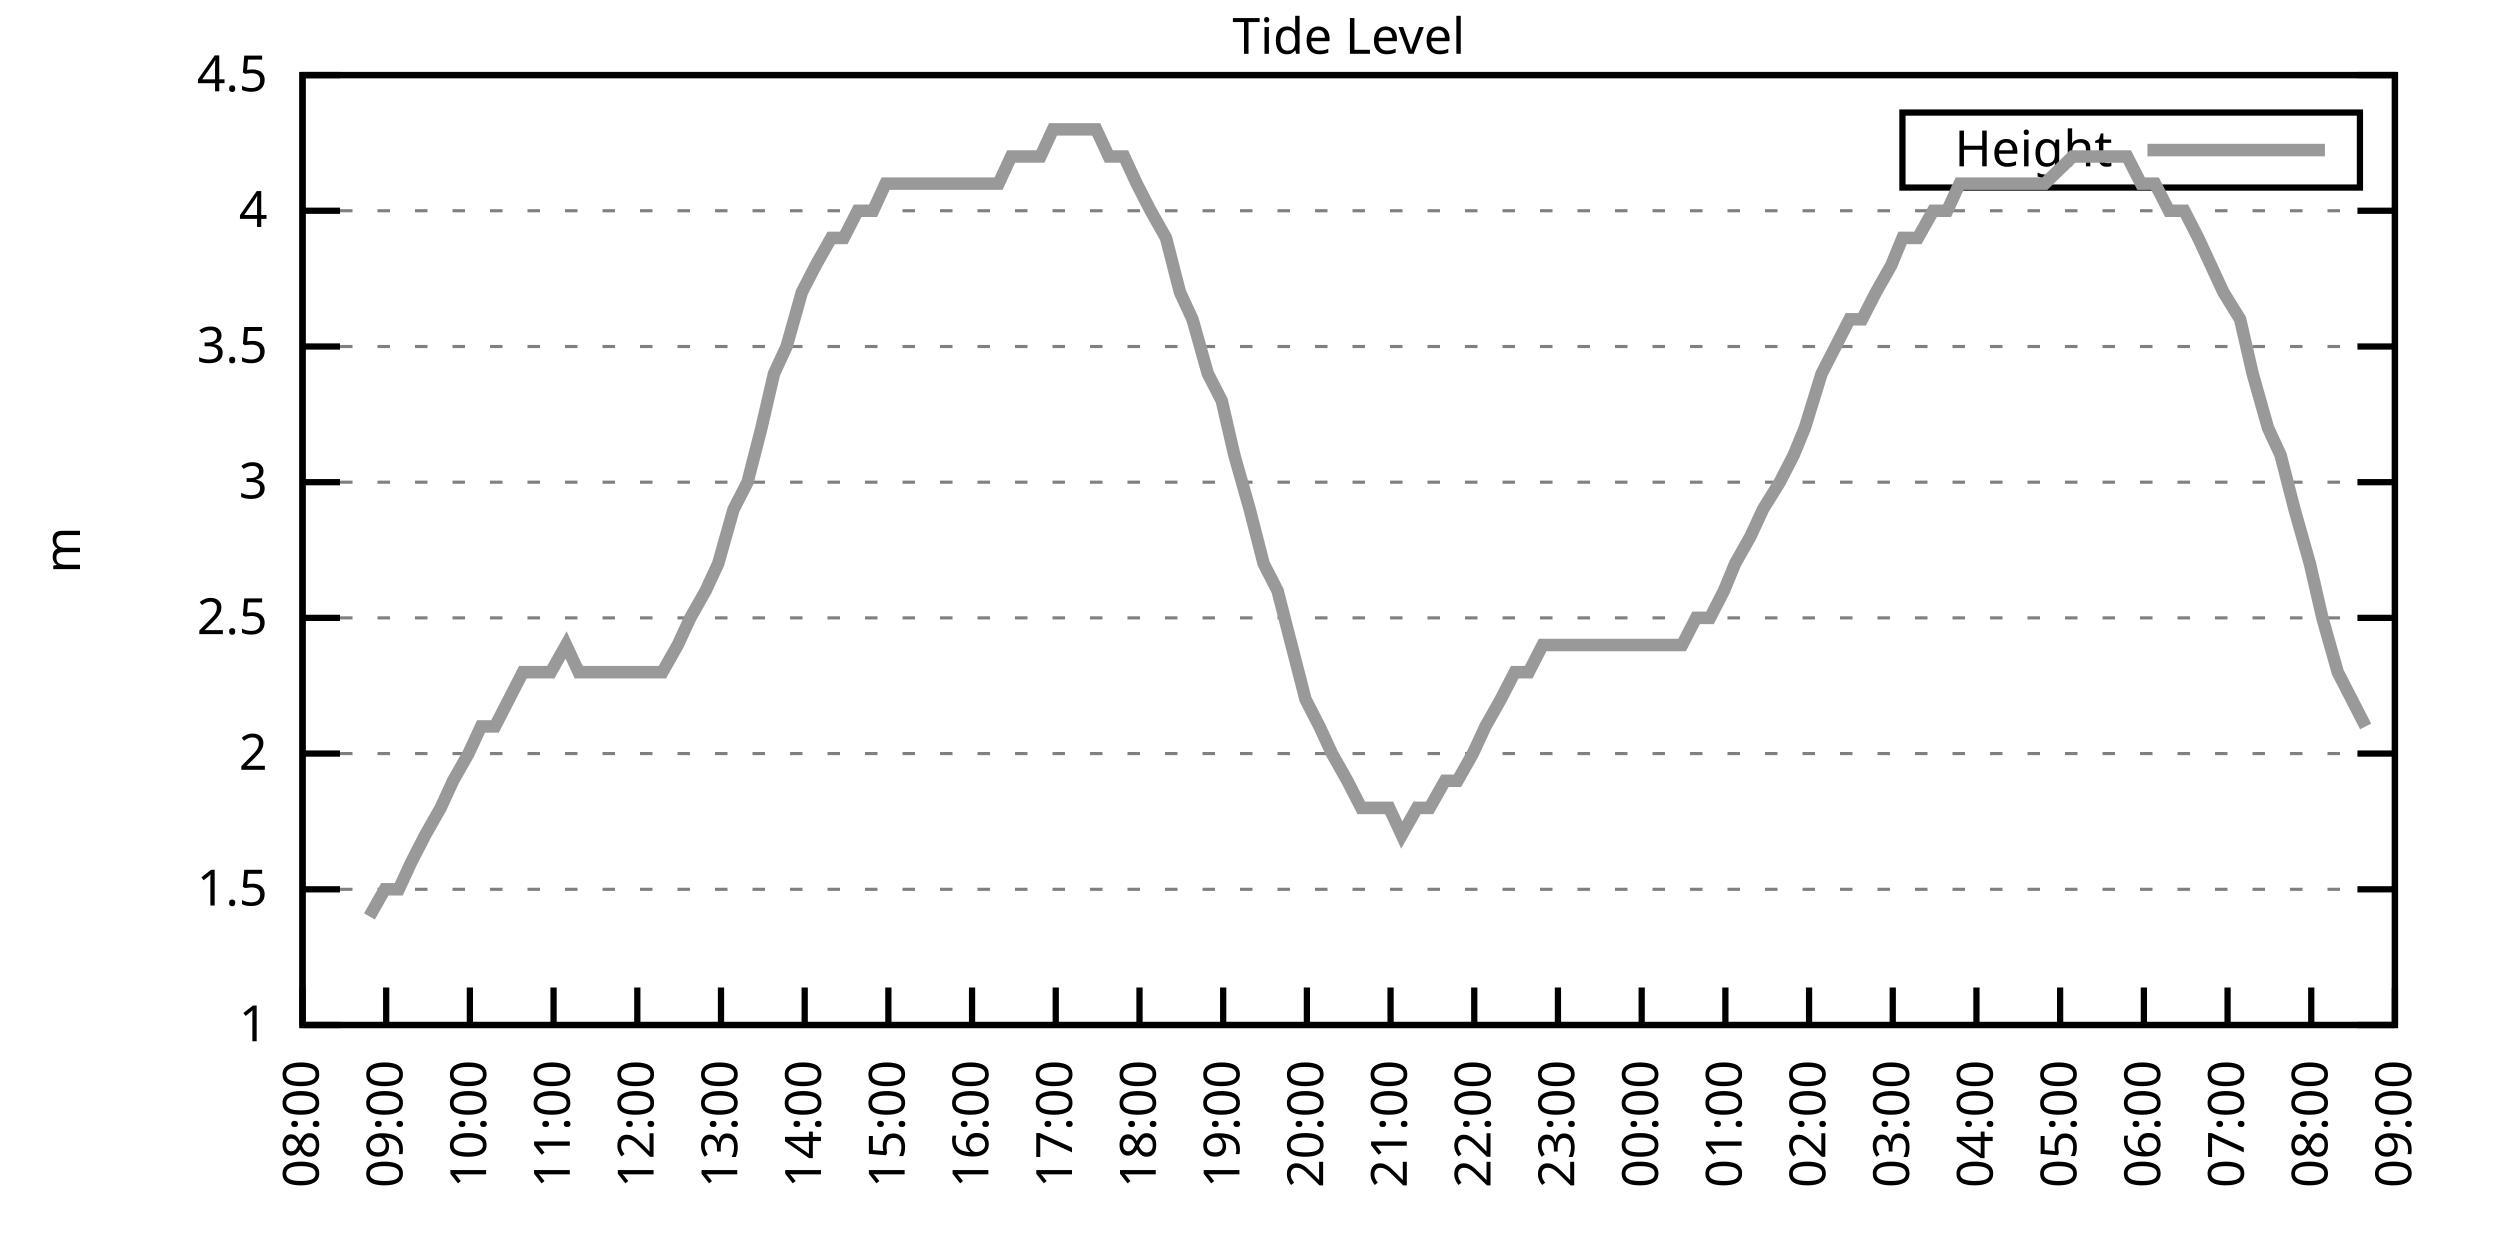
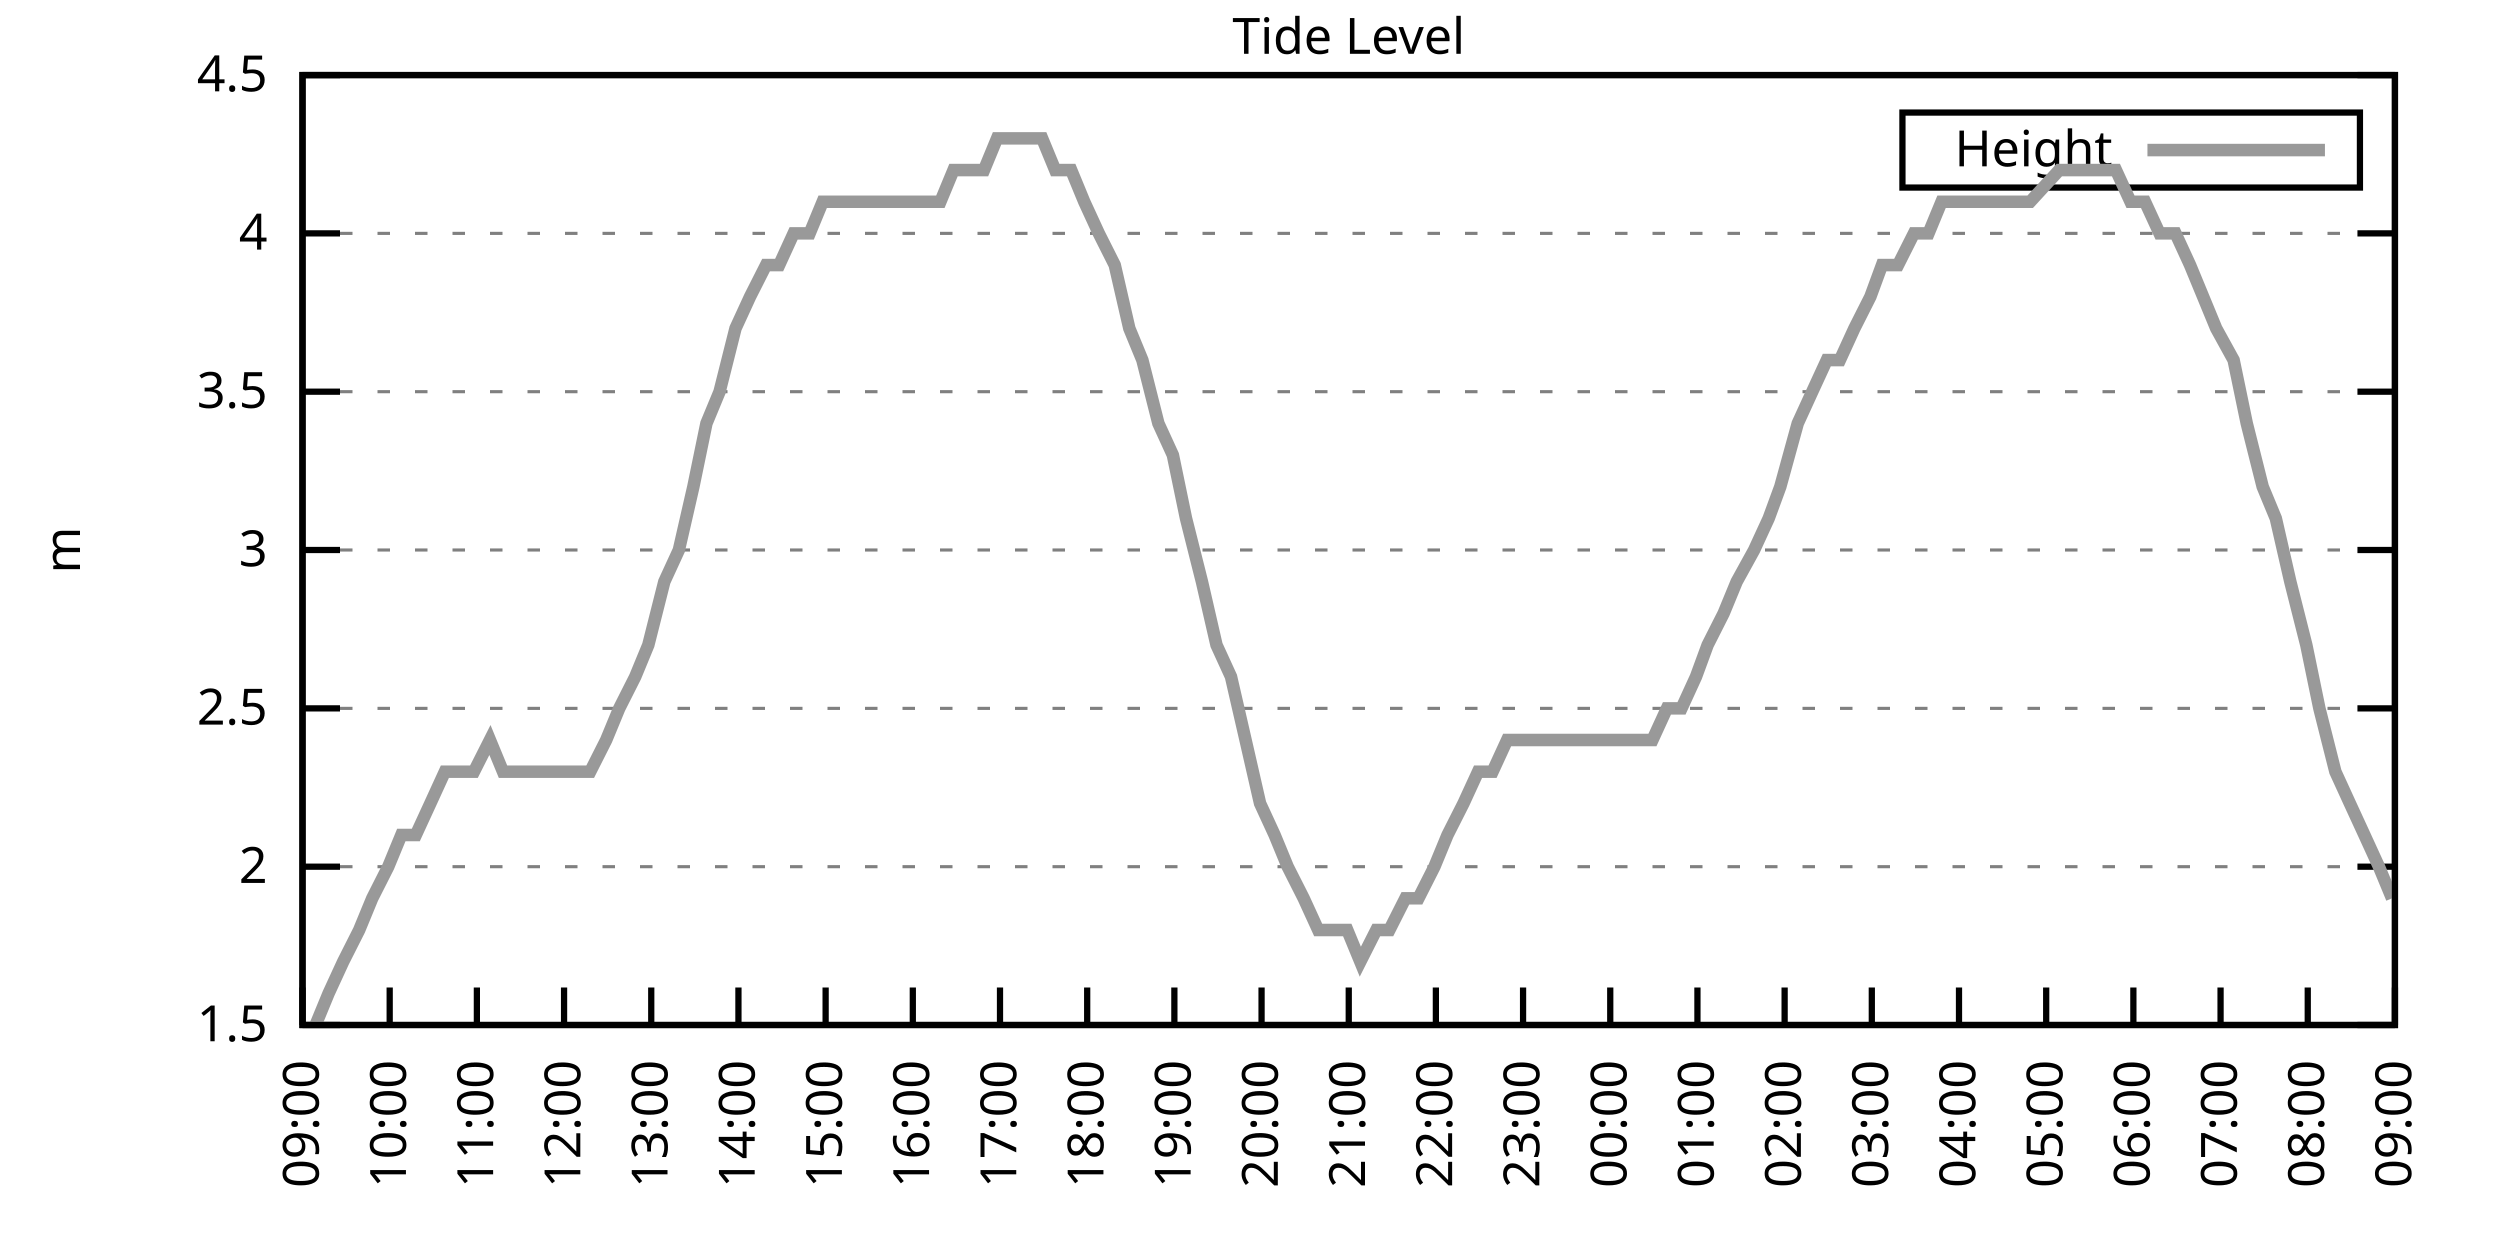
<svg xmlns="http://www.w3.org/2000/svg" xmlns:xlink="http://www.w3.org/1999/xlink" width="400" height="200" viewBox="0 0 400 200">
  <g id="gnuplot_canvas">
    <rect x="0" y="0" width="400" height="200" fill="none" />
    <defs>
      <circle id="gpDot" r="0.5" stroke-width="0.5" stroke="currentColor" />
      <path id="gpPt0" stroke-width="0.333" stroke="currentColor" d="M-1,0 h2 M0,-1 v2" />
      <path id="gpPt1" stroke-width="0.333" stroke="currentColor" d="M-1,-1 L1,1 M1,-1 L-1,1" />
      <path id="gpPt2" stroke-width="0.333" stroke="currentColor" d="M-1,0 L1,0 M0,-1 L0,1 M-1,-1 L1,1 M-1,1 L1,-1" />
      <rect id="gpPt3" stroke-width="0.333" stroke="currentColor" x="-1" y="-1" width="2" height="2" />
      <rect id="gpPt4" stroke-width="0.333" stroke="currentColor" fill="currentColor" x="-1" y="-1" width="2" height="2" />
      <circle id="gpPt5" stroke-width="0.333" stroke="currentColor" cx="0" cy="0" r="1" />
      <use xlink:href="#gpPt5" id="gpPt6" fill="currentColor" stroke="none" />
      <path id="gpPt7" stroke-width="0.333" stroke="currentColor" d="M0,-1.33 L-1.33,0.67 L1.33,0.67 z" />
      <use xlink:href="#gpPt7" id="gpPt8" fill="currentColor" stroke="none" />
      <use xlink:href="#gpPt7" id="gpPt9" stroke="currentColor" transform="rotate(180)" />
      <use xlink:href="#gpPt9" id="gpPt10" fill="currentColor" stroke="none" />
      <use xlink:href="#gpPt3" id="gpPt11" stroke="currentColor" transform="rotate(45)" />
      <use xlink:href="#gpPt11" id="gpPt12" fill="currentColor" stroke="none" />
      <path id="gpPt13" stroke-width="0.333" stroke="currentColor" d="M0,1.330 L1.265,0.411 L0.782,-1.067 L-0.782,-1.076 L-1.265,0.411 z" />
      <use xlink:href="#gpPt13" id="gpPt14" fill="currentColor" stroke="none" />
      <filter id="textbox" filterUnits="objectBoundingBox" x="0" y="0" height="1" width="1">
        <feFlood flood-color="white" flood-opacity="1" result="bgnd" />
        <feComposite in="SourceGraphic" in2="bgnd" operator="atop" />
      </filter>
      <filter id="greybox" filterUnits="objectBoundingBox" x="0" y="0" height="1" width="1">
        <feFlood flood-color="lightgrey" flood-opacity="1" result="grey" />
        <feComposite in="SourceGraphic" in2="grey" operator="atop" />
      </filter>
    </defs>
    <g fill="none" color="white" stroke="currentColor" stroke-width="1.00" stroke-linecap="butt" stroke-linejoin="miter">
</g>
    <g fill="none" color="black" stroke="currentColor" stroke-width="1.00" stroke-linecap="butt" stroke-linejoin="miter">
      <g stroke="none" shape-rendering="crispEdges">
        <polygon fill="rgb(255, 255, 255)" points="48.40,164.00 383.18,164.00 383.18,12.02 48.40,12.02 " />
      </g>
    </g>
    <g fill="none" color="black" stroke="currentColor" stroke-width="1.00" stroke-linecap="butt" stroke-linejoin="miter">
</g>
    <g fill="none" color="black" stroke="black" stroke-width="0.50" stroke-linecap="butt" stroke-linejoin="miter">
</g>
    <g fill="none" color="gray" stroke="currentColor" stroke-width="0.50" stroke-linecap="butt" stroke-linejoin="miter">
      <path stroke="gray" stroke-dasharray="2,4" class="gridline" d="M48.40,164.00 L383.19,164.00  " />
    </g>
    <g fill="none" color="gray" stroke="gray" stroke-width="1.00" stroke-linecap="butt" stroke-linejoin="miter">
</g>
    <g fill="none" color="black" stroke="currentColor" stroke-width="1.00" stroke-linecap="butt" stroke-linejoin="miter">
      <path stroke="black" d="M48.40,164.00 L54.40,164.00 M383.19,164.00 L377.19,164.00  " />
      <g transform="translate(42.80,166.60)" stroke="none" fill="black" font-family="Sans" font-size="8.00" text-anchor="end">
        <text>
-           <tspan font-family="Sans"> 1</tspan>
-         </text>
-       </g>
-     </g>
-     <g fill="none" color="black" stroke="currentColor" stroke-width="1.00" stroke-linecap="butt" stroke-linejoin="miter">
- </g>
-     <g fill="none" color="black" stroke="black" stroke-width="0.50" stroke-linecap="butt" stroke-linejoin="miter">
- </g>
-     <g fill="none" color="gray" stroke="currentColor" stroke-width="0.50" stroke-linecap="butt" stroke-linejoin="miter">
-       <path stroke="gray" stroke-dasharray="2,4" class="gridline" d="M48.40,142.29 L383.19,142.29  " />
-     </g>
-     <g fill="none" color="gray" stroke="gray" stroke-width="1.00" stroke-linecap="butt" stroke-linejoin="miter">
- </g>
-     <g fill="none" color="black" stroke="currentColor" stroke-width="1.00" stroke-linecap="butt" stroke-linejoin="miter">
-       <path stroke="black" d="M48.40,142.29 L54.40,142.29 M383.19,142.29 L377.19,142.29  " />
-       <g transform="translate(42.80,144.89)" stroke="none" fill="black" font-family="Sans" font-size="8.00" text-anchor="end">
-         <text>
          <tspan font-family="Sans"> 1.5</tspan>
        </text>
      </g>
    </g>
    <g fill="none" color="black" stroke="currentColor" stroke-width="1.00" stroke-linecap="butt" stroke-linejoin="miter">
</g>
    <g fill="none" color="black" stroke="black" stroke-width="0.50" stroke-linecap="butt" stroke-linejoin="miter">
</g>
    <g fill="none" color="gray" stroke="currentColor" stroke-width="0.50" stroke-linecap="butt" stroke-linejoin="miter">
-       <path stroke="gray" stroke-dasharray="2,4" class="gridline" d="M48.40,120.57 L383.19,120.57  " />
-     </g>
-     <g fill="none" color="gray" stroke="gray" stroke-width="1.00" stroke-linecap="butt" stroke-linejoin="miter">
- </g>
-     <g fill="none" color="black" stroke="currentColor" stroke-width="1.00" stroke-linecap="butt" stroke-linejoin="miter">
-       <path stroke="black" d="M48.40,120.57 L54.40,120.57 M383.19,120.57 L377.19,120.57  " />
-       <g transform="translate(42.80,123.17)" stroke="none" fill="black" font-family="Sans" font-size="8.00" text-anchor="end">
+       <path stroke="gray" stroke-dasharray="2,4" class="gridline" d="M48.40,138.67 L383.19,138.67  " />
+     </g>
+     <g fill="none" color="gray" stroke="gray" stroke-width="1.00" stroke-linecap="butt" stroke-linejoin="miter">
+ </g>
+     <g fill="none" color="black" stroke="currentColor" stroke-width="1.00" stroke-linecap="butt" stroke-linejoin="miter">
+       <path stroke="black" d="M48.40,138.67 L54.40,138.67 M383.19,138.67 L377.19,138.67  " />
+       <g transform="translate(42.80,141.27)" stroke="none" fill="black" font-family="Sans" font-size="8.00" text-anchor="end">
        <text>
          <tspan font-family="Sans"> 2</tspan>
        </text>
      </g>
    </g>
    <g fill="none" color="black" stroke="currentColor" stroke-width="1.00" stroke-linecap="butt" stroke-linejoin="miter">
</g>
    <g fill="none" color="black" stroke="black" stroke-width="0.50" stroke-linecap="butt" stroke-linejoin="miter">
</g>
    <g fill="none" color="gray" stroke="currentColor" stroke-width="0.50" stroke-linecap="butt" stroke-linejoin="miter">
-       <path stroke="gray" stroke-dasharray="2,4" class="gridline" d="M48.40,98.86 L383.19,98.86  " />
-     </g>
-     <g fill="none" color="gray" stroke="gray" stroke-width="1.00" stroke-linecap="butt" stroke-linejoin="miter">
- </g>
-     <g fill="none" color="black" stroke="currentColor" stroke-width="1.00" stroke-linecap="butt" stroke-linejoin="miter">
-       <path stroke="black" d="M48.40,98.86 L54.40,98.86 M383.19,98.86 L377.19,98.86  " />
-       <g transform="translate(42.80,101.46)" stroke="none" fill="black" font-family="Sans" font-size="8.00" text-anchor="end">
+       <path stroke="gray" stroke-dasharray="2,4" class="gridline" d="M48.40,113.34 L383.19,113.34  " />
+     </g>
+     <g fill="none" color="gray" stroke="gray" stroke-width="1.00" stroke-linecap="butt" stroke-linejoin="miter">
+ </g>
+     <g fill="none" color="black" stroke="currentColor" stroke-width="1.00" stroke-linecap="butt" stroke-linejoin="miter">
+       <path stroke="black" d="M48.40,113.34 L54.40,113.34 M383.19,113.34 L377.19,113.34  " />
+       <g transform="translate(42.80,115.94)" stroke="none" fill="black" font-family="Sans" font-size="8.00" text-anchor="end">
        <text>
          <tspan font-family="Sans"> 2.5</tspan>
        </text>
      </g>
    </g>
    <g fill="none" color="black" stroke="currentColor" stroke-width="1.00" stroke-linecap="butt" stroke-linejoin="miter">
</g>
    <g fill="none" color="black" stroke="black" stroke-width="0.50" stroke-linecap="butt" stroke-linejoin="miter">
</g>
    <g fill="none" color="gray" stroke="currentColor" stroke-width="0.50" stroke-linecap="butt" stroke-linejoin="miter">
-       <path stroke="gray" stroke-dasharray="2,4" class="gridline" d="M48.40,77.15 L383.19,77.15  " />
-     </g>
-     <g fill="none" color="gray" stroke="gray" stroke-width="1.00" stroke-linecap="butt" stroke-linejoin="miter">
- </g>
-     <g fill="none" color="black" stroke="currentColor" stroke-width="1.00" stroke-linecap="butt" stroke-linejoin="miter">
-       <path stroke="black" d="M48.40,77.15 L54.40,77.15 M383.19,77.15 L377.19,77.15  " />
-       <g transform="translate(42.80,79.75)" stroke="none" fill="black" font-family="Sans" font-size="8.00" text-anchor="end">
+       <path stroke="gray" stroke-dasharray="2,4" class="gridline" d="M48.40,88.00 L383.19,88.00  " />
+     </g>
+     <g fill="none" color="gray" stroke="gray" stroke-width="1.00" stroke-linecap="butt" stroke-linejoin="miter">
+ </g>
+     <g fill="none" color="black" stroke="currentColor" stroke-width="1.00" stroke-linecap="butt" stroke-linejoin="miter">
+       <path stroke="black" d="M48.40,88.00 L54.40,88.00 M383.19,88.00 L377.19,88.00  " />
+       <g transform="translate(42.80,90.60)" stroke="none" fill="black" font-family="Sans" font-size="8.00" text-anchor="end">
        <text>
          <tspan font-family="Sans"> 3</tspan>
        </text>
      </g>
    </g>
    <g fill="none" color="black" stroke="currentColor" stroke-width="1.00" stroke-linecap="butt" stroke-linejoin="miter">
</g>
    <g fill="none" color="black" stroke="black" stroke-width="0.50" stroke-linecap="butt" stroke-linejoin="miter">
</g>
    <g fill="none" color="gray" stroke="currentColor" stroke-width="0.50" stroke-linecap="butt" stroke-linejoin="miter">
-       <path stroke="gray" stroke-dasharray="2,4" class="gridline" d="M48.40,55.44 L383.19,55.44  " />
-     </g>
-     <g fill="none" color="gray" stroke="gray" stroke-width="1.00" stroke-linecap="butt" stroke-linejoin="miter">
- </g>
-     <g fill="none" color="black" stroke="currentColor" stroke-width="1.00" stroke-linecap="butt" stroke-linejoin="miter">
-       <path stroke="black" d="M48.40,55.44 L54.40,55.44 M383.19,55.44 L377.19,55.44  " />
-       <g transform="translate(42.80,58.04)" stroke="none" fill="black" font-family="Sans" font-size="8.00" text-anchor="end">
+       <path stroke="gray" stroke-dasharray="2,4" class="gridline" d="M48.40,62.67 L383.19,62.67  " />
+     </g>
+     <g fill="none" color="gray" stroke="gray" stroke-width="1.00" stroke-linecap="butt" stroke-linejoin="miter">
+ </g>
+     <g fill="none" color="black" stroke="currentColor" stroke-width="1.00" stroke-linecap="butt" stroke-linejoin="miter">
+       <path stroke="black" d="M48.40,62.67 L54.40,62.67 M383.19,62.67 L377.19,62.67  " />
+       <g transform="translate(42.80,65.27)" stroke="none" fill="black" font-family="Sans" font-size="8.00" text-anchor="end">
        <text>
          <tspan font-family="Sans"> 3.5</tspan>
        </text>
      </g>
    </g>
    <g fill="none" color="black" stroke="currentColor" stroke-width="1.00" stroke-linecap="butt" stroke-linejoin="miter">
</g>
    <g fill="none" color="black" stroke="black" stroke-width="0.50" stroke-linecap="butt" stroke-linejoin="miter">
</g>
    <g fill="none" color="gray" stroke="currentColor" stroke-width="0.50" stroke-linecap="butt" stroke-linejoin="miter">
-       <path stroke="gray" stroke-dasharray="2,4" class="gridline" d="M48.40,33.72 L383.19,33.72  " />
-     </g>
-     <g fill="none" color="gray" stroke="gray" stroke-width="1.00" stroke-linecap="butt" stroke-linejoin="miter">
- </g>
-     <g fill="none" color="black" stroke="currentColor" stroke-width="1.00" stroke-linecap="butt" stroke-linejoin="miter">
-       <path stroke="black" d="M48.40,33.72 L54.40,33.72 M383.19,33.72 L377.19,33.72  " />
-       <g transform="translate(42.80,36.32)" stroke="none" fill="black" font-family="Sans" font-size="8.00" text-anchor="end">
+       <path stroke="gray" stroke-dasharray="2,4" class="gridline" d="M48.40,37.34 L383.19,37.34  " />
+     </g>
+     <g fill="none" color="gray" stroke="gray" stroke-width="1.00" stroke-linecap="butt" stroke-linejoin="miter">
+ </g>
+     <g fill="none" color="black" stroke="currentColor" stroke-width="1.00" stroke-linecap="butt" stroke-linejoin="miter">
+       <path stroke="black" d="M48.40,37.34 L54.40,37.34 M383.19,37.34 L377.19,37.34  " />
+       <g transform="translate(42.80,39.94)" stroke="none" fill="black" font-family="Sans" font-size="8.00" text-anchor="end">
        <text>
          <tspan font-family="Sans"> 4</tspan>
        </text>
      </g>
    </g>
    <g fill="none" color="black" stroke="currentColor" stroke-width="1.00" stroke-linecap="butt" stroke-linejoin="miter">
</g>
    <g fill="none" color="black" stroke="black" stroke-width="0.50" stroke-linecap="butt" stroke-linejoin="miter">
</g>
    <g fill="none" color="gray" stroke="currentColor" stroke-width="0.50" stroke-linecap="butt" stroke-linejoin="miter">
      <path stroke="gray" stroke-dasharray="2,4" class="gridline" d="M48.40,12.01 L383.19,12.01  " />
    </g>
    <g fill="none" color="gray" stroke="gray" stroke-width="1.00" stroke-linecap="butt" stroke-linejoin="miter">
</g>
    <g fill="none" color="black" stroke="currentColor" stroke-width="1.00" stroke-linecap="butt" stroke-linejoin="miter">
      <path stroke="black" d="M48.40,12.01 L54.40,12.01 M383.19,12.01 L377.19,12.01  " />
      <g transform="translate(42.80,14.61)" stroke="none" fill="black" font-family="Sans" font-size="8.00" text-anchor="end">
        <text>
          <tspan font-family="Sans"> 4.5</tspan>
        </text>
      </g>
    </g>
    <g fill="none" color="black" stroke="currentColor" stroke-width="1.00" stroke-linecap="butt" stroke-linejoin="miter">
      <path stroke="black" d="M48.40,164.00 L48.40,158.00  " />
      <g transform="translate(51.00,169.60) rotate(270.00)" stroke="none" fill="black" font-family="Sans" font-size="8.00" text-anchor="end">
        <text>
-           <tspan font-family="Sans">08:00</tspan>
-         </text>
-       </g>
-     </g>
-     <g fill="none" color="black" stroke="currentColor" stroke-width="1.00" stroke-linecap="butt" stroke-linejoin="miter">
-       <path stroke="black" d="M61.79,164.00 L61.79,158.00  " />
-       <g transform="translate(64.39,169.60) rotate(270.00)" stroke="none" fill="black" font-family="Sans" font-size="8.00" text-anchor="end">
-         <text>
          <tspan font-family="Sans">09:00</tspan>
        </text>
      </g>
    </g>
    <g fill="none" color="black" stroke="currentColor" stroke-width="1.00" stroke-linecap="butt" stroke-linejoin="miter">
-       <path stroke="black" d="M75.18,164.00 L75.18,158.00  " />
-       <g transform="translate(77.78,169.60) rotate(270.00)" stroke="none" fill="black" font-family="Sans" font-size="8.00" text-anchor="end">
+       <path stroke="black" d="M62.35,164.00 L62.35,158.00  " />
+       <g transform="translate(64.95,169.60) rotate(270.00)" stroke="none" fill="black" font-family="Sans" font-size="8.00" text-anchor="end">
        <text>
          <tspan font-family="Sans">10:00</tspan>
        </text>
      </g>
    </g>
    <g fill="none" color="black" stroke="currentColor" stroke-width="1.00" stroke-linecap="butt" stroke-linejoin="miter">
-       <path stroke="black" d="M88.57,164.00 L88.57,158.00  " />
-       <g transform="translate(91.17,169.60) rotate(270.00)" stroke="none" fill="black" font-family="Sans" font-size="8.00" text-anchor="end">
+       <path stroke="black" d="M76.30,164.00 L76.30,158.00  " />
+       <g transform="translate(78.90,169.60) rotate(270.00)" stroke="none" fill="black" font-family="Sans" font-size="8.00" text-anchor="end">
        <text>
          <tspan font-family="Sans">11:00</tspan>
        </text>
      </g>
    </g>
    <g fill="none" color="black" stroke="currentColor" stroke-width="1.00" stroke-linecap="butt" stroke-linejoin="miter">
-       <path stroke="black" d="M101.97,164.00 L101.97,158.00  " />
-       <g transform="translate(104.57,169.60) rotate(270.00)" stroke="none" fill="black" font-family="Sans" font-size="8.00" text-anchor="end">
+       <path stroke="black" d="M90.25,164.00 L90.25,158.00  " />
+       <g transform="translate(92.85,169.60) rotate(270.00)" stroke="none" fill="black" font-family="Sans" font-size="8.00" text-anchor="end">
        <text>
          <tspan font-family="Sans">12:00</tspan>
        </text>
      </g>
    </g>
    <g fill="none" color="black" stroke="currentColor" stroke-width="1.00" stroke-linecap="butt" stroke-linejoin="miter">
-       <path stroke="black" d="M115.36,164.00 L115.36,158.00  " />
-       <g transform="translate(117.96,169.60) rotate(270.00)" stroke="none" fill="black" font-family="Sans" font-size="8.00" text-anchor="end">
+       <path stroke="black" d="M104.20,164.00 L104.20,158.00  " />
+       <g transform="translate(106.80,169.60) rotate(270.00)" stroke="none" fill="black" font-family="Sans" font-size="8.00" text-anchor="end">
        <text>
          <tspan font-family="Sans">13:00</tspan>
        </text>
      </g>
    </g>
    <g fill="none" color="black" stroke="currentColor" stroke-width="1.00" stroke-linecap="butt" stroke-linejoin="miter">
-       <path stroke="black" d="M128.75,164.00 L128.75,158.00  " />
-       <g transform="translate(131.35,169.60) rotate(270.00)" stroke="none" fill="black" font-family="Sans" font-size="8.00" text-anchor="end">
+       <path stroke="black" d="M118.15,164.00 L118.15,158.00  " />
+       <g transform="translate(120.75,169.60) rotate(270.00)" stroke="none" fill="black" font-family="Sans" font-size="8.00" text-anchor="end">
        <text>
          <tspan font-family="Sans">14:00</tspan>
        </text>
      </g>
    </g>
    <g fill="none" color="black" stroke="currentColor" stroke-width="1.00" stroke-linecap="butt" stroke-linejoin="miter">
-       <path stroke="black" d="M142.14,164.00 L142.14,158.00  " />
-       <g transform="translate(144.74,169.60) rotate(270.00)" stroke="none" fill="black" font-family="Sans" font-size="8.00" text-anchor="end">
+       <path stroke="black" d="M132.10,164.00 L132.10,158.00  " />
+       <g transform="translate(134.70,169.60) rotate(270.00)" stroke="none" fill="black" font-family="Sans" font-size="8.00" text-anchor="end">
        <text>
          <tspan font-family="Sans">15:00</tspan>
        </text>
      </g>
    </g>
    <g fill="none" color="black" stroke="currentColor" stroke-width="1.00" stroke-linecap="butt" stroke-linejoin="miter">
-       <path stroke="black" d="M155.53,164.00 L155.53,158.00  " />
-       <g transform="translate(158.13,169.60) rotate(270.00)" stroke="none" fill="black" font-family="Sans" font-size="8.00" text-anchor="end">
+       <path stroke="black" d="M146.05,164.00 L146.05,158.00  " />
+       <g transform="translate(148.65,169.60) rotate(270.00)" stroke="none" fill="black" font-family="Sans" font-size="8.00" text-anchor="end">
        <text>
          <tspan font-family="Sans">16:00</tspan>
        </text>
      </g>
    </g>
    <g fill="none" color="black" stroke="currentColor" stroke-width="1.00" stroke-linecap="butt" stroke-linejoin="miter">
-       <path stroke="black" d="M168.92,164.00 L168.92,158.00  " />
-       <g transform="translate(171.52,169.60) rotate(270.00)" stroke="none" fill="black" font-family="Sans" font-size="8.00" text-anchor="end">
+       <path stroke="black" d="M160.00,164.00 L160.00,158.00  " />
+       <g transform="translate(162.60,169.60) rotate(270.00)" stroke="none" fill="black" font-family="Sans" font-size="8.00" text-anchor="end">
        <text>
          <tspan font-family="Sans">17:00</tspan>
        </text>
      </g>
    </g>
    <g fill="none" color="black" stroke="currentColor" stroke-width="1.00" stroke-linecap="butt" stroke-linejoin="miter">
-       <path stroke="black" d="M182.32,164.00 L182.32,158.00  " />
-       <g transform="translate(184.92,169.60) rotate(270.00)" stroke="none" fill="black" font-family="Sans" font-size="8.00" text-anchor="end">
+       <path stroke="black" d="M173.95,164.00 L173.95,158.00  " />
+       <g transform="translate(176.55,169.60) rotate(270.00)" stroke="none" fill="black" font-family="Sans" font-size="8.00" text-anchor="end">
        <text>
          <tspan font-family="Sans">18:00</tspan>
        </text>
      </g>
    </g>
    <g fill="none" color="black" stroke="currentColor" stroke-width="1.00" stroke-linecap="butt" stroke-linejoin="miter">
-       <path stroke="black" d="M195.71,164.00 L195.71,158.00  " />
-       <g transform="translate(198.31,169.60) rotate(270.00)" stroke="none" fill="black" font-family="Sans" font-size="8.00" text-anchor="end">
+       <path stroke="black" d="M187.90,164.00 L187.90,158.00  " />
+       <g transform="translate(190.50,169.60) rotate(270.00)" stroke="none" fill="black" font-family="Sans" font-size="8.00" text-anchor="end">
        <text>
          <tspan font-family="Sans">19:00</tspan>
        </text>
      </g>
    </g>
    <g fill="none" color="black" stroke="currentColor" stroke-width="1.00" stroke-linecap="butt" stroke-linejoin="miter">
-       <path stroke="black" d="M209.10,164.00 L209.10,158.00  " />
-       <g transform="translate(211.70,169.60) rotate(270.00)" stroke="none" fill="black" font-family="Sans" font-size="8.00" text-anchor="end">
+       <path stroke="black" d="M201.85,164.00 L201.85,158.00  " />
+       <g transform="translate(204.45,169.60) rotate(270.00)" stroke="none" fill="black" font-family="Sans" font-size="8.00" text-anchor="end">
        <text>
          <tspan font-family="Sans">20:00</tspan>
        </text>
      </g>
    </g>
    <g fill="none" color="black" stroke="currentColor" stroke-width="1.00" stroke-linecap="butt" stroke-linejoin="miter">
-       <path stroke="black" d="M222.49,164.00 L222.49,158.00  " />
-       <g transform="translate(225.09,169.60) rotate(270.00)" stroke="none" fill="black" font-family="Sans" font-size="8.00" text-anchor="end">
+       <path stroke="black" d="M215.80,164.00 L215.80,158.00  " />
+       <g transform="translate(218.40,169.60) rotate(270.00)" stroke="none" fill="black" font-family="Sans" font-size="8.00" text-anchor="end">
        <text>
          <tspan font-family="Sans">21:00</tspan>
        </text>
      </g>
    </g>
    <g fill="none" color="black" stroke="currentColor" stroke-width="1.00" stroke-linecap="butt" stroke-linejoin="miter">
-       <path stroke="black" d="M235.88,164.00 L235.88,158.00  " />
-       <g transform="translate(238.48,169.60) rotate(270.00)" stroke="none" fill="black" font-family="Sans" font-size="8.00" text-anchor="end">
+       <path stroke="black" d="M229.74,164.00 L229.74,158.00  " />
+       <g transform="translate(232.34,169.60) rotate(270.00)" stroke="none" fill="black" font-family="Sans" font-size="8.00" text-anchor="end">
        <text>
          <tspan font-family="Sans">22:00</tspan>
        </text>
      </g>
    </g>
    <g fill="none" color="black" stroke="currentColor" stroke-width="1.00" stroke-linecap="butt" stroke-linejoin="miter">
-       <path stroke="black" d="M249.27,164.00 L249.27,158.00  " />
-       <g transform="translate(251.87,169.60) rotate(270.00)" stroke="none" fill="black" font-family="Sans" font-size="8.00" text-anchor="end">
+       <path stroke="black" d="M243.69,164.00 L243.69,158.00  " />
+       <g transform="translate(246.29,169.60) rotate(270.00)" stroke="none" fill="black" font-family="Sans" font-size="8.00" text-anchor="end">
        <text>
          <tspan font-family="Sans">23:00</tspan>
        </text>
      </g>
    </g>
    <g fill="none" color="black" stroke="currentColor" stroke-width="1.00" stroke-linecap="butt" stroke-linejoin="miter">
-       <path stroke="black" d="M262.67,164.00 L262.67,158.00  " />
-       <g transform="translate(265.27,169.60) rotate(270.00)" stroke="none" fill="black" font-family="Sans" font-size="8.00" text-anchor="end">
+       <path stroke="black" d="M257.64,164.00 L257.64,158.00  " />
+       <g transform="translate(260.24,169.60) rotate(270.00)" stroke="none" fill="black" font-family="Sans" font-size="8.00" text-anchor="end">
        <text>
          <tspan font-family="Sans">00:00</tspan>
        </text>
      </g>
    </g>
    <g fill="none" color="black" stroke="currentColor" stroke-width="1.00" stroke-linecap="butt" stroke-linejoin="miter">
-       <path stroke="black" d="M276.06,164.00 L276.06,158.00  " />
-       <g transform="translate(278.66,169.60) rotate(270.00)" stroke="none" fill="black" font-family="Sans" font-size="8.00" text-anchor="end">
+       <path stroke="black" d="M271.59,164.00 L271.59,158.00  " />
+       <g transform="translate(274.19,169.60) rotate(270.00)" stroke="none" fill="black" font-family="Sans" font-size="8.00" text-anchor="end">
        <text>
          <tspan font-family="Sans">01:00</tspan>
        </text>
      </g>
    </g>
    <g fill="none" color="black" stroke="currentColor" stroke-width="1.00" stroke-linecap="butt" stroke-linejoin="miter">
-       <path stroke="black" d="M289.45,164.00 L289.45,158.00  " />
-       <g transform="translate(292.05,169.60) rotate(270.00)" stroke="none" fill="black" font-family="Sans" font-size="8.00" text-anchor="end">
+       <path stroke="black" d="M285.54,164.00 L285.54,158.00  " />
+       <g transform="translate(288.14,169.60) rotate(270.00)" stroke="none" fill="black" font-family="Sans" font-size="8.00" text-anchor="end">
        <text>
          <tspan font-family="Sans">02:00</tspan>
        </text>
      </g>
    </g>
    <g fill="none" color="black" stroke="currentColor" stroke-width="1.00" stroke-linecap="butt" stroke-linejoin="miter">
-       <path stroke="black" d="M302.84,164.00 L302.84,158.00  " />
-       <g transform="translate(305.44,169.60) rotate(270.00)" stroke="none" fill="black" font-family="Sans" font-size="8.00" text-anchor="end">
+       <path stroke="black" d="M299.49,164.00 L299.49,158.00  " />
+       <g transform="translate(302.09,169.60) rotate(270.00)" stroke="none" fill="black" font-family="Sans" font-size="8.00" text-anchor="end">
        <text>
          <tspan font-family="Sans">03:00</tspan>
        </text>
      </g>
    </g>
    <g fill="none" color="black" stroke="currentColor" stroke-width="1.00" stroke-linecap="butt" stroke-linejoin="miter">
-       <path stroke="black" d="M316.23,164.00 L316.23,158.00  " />
-       <g transform="translate(318.83,169.60) rotate(270.00)" stroke="none" fill="black" font-family="Sans" font-size="8.00" text-anchor="end">
+       <path stroke="black" d="M313.44,164.00 L313.44,158.00  " />
+       <g transform="translate(316.04,169.60) rotate(270.00)" stroke="none" fill="black" font-family="Sans" font-size="8.00" text-anchor="end">
        <text>
          <tspan font-family="Sans">04:00</tspan>
        </text>
      </g>
    </g>
    <g fill="none" color="black" stroke="currentColor" stroke-width="1.00" stroke-linecap="butt" stroke-linejoin="miter">
-       <path stroke="black" d="M329.62,164.00 L329.62,158.00  " />
-       <g transform="translate(332.22,169.60) rotate(270.00)" stroke="none" fill="black" font-family="Sans" font-size="8.00" text-anchor="end">
+       <path stroke="black" d="M327.39,164.00 L327.39,158.00  " />
+       <g transform="translate(329.99,169.60) rotate(270.00)" stroke="none" fill="black" font-family="Sans" font-size="8.00" text-anchor="end">
        <text>
          <tspan font-family="Sans">05:00</tspan>
        </text>
      </g>
    </g>
    <g fill="none" color="black" stroke="currentColor" stroke-width="1.00" stroke-linecap="butt" stroke-linejoin="miter">
-       <path stroke="black" d="M343.02,164.00 L343.02,158.00  " />
-       <g transform="translate(345.62,169.60) rotate(270.00)" stroke="none" fill="black" font-family="Sans" font-size="8.00" text-anchor="end">
+       <path stroke="black" d="M341.34,164.00 L341.34,158.00  " />
+       <g transform="translate(343.94,169.60) rotate(270.00)" stroke="none" fill="black" font-family="Sans" font-size="8.00" text-anchor="end">
        <text>
          <tspan font-family="Sans">06:00</tspan>
        </text>
      </g>
    </g>
    <g fill="none" color="black" stroke="currentColor" stroke-width="1.00" stroke-linecap="butt" stroke-linejoin="miter">
-       <path stroke="black" d="M356.41,164.00 L356.41,158.00  " />
-       <g transform="translate(359.01,169.60) rotate(270.00)" stroke="none" fill="black" font-family="Sans" font-size="8.00" text-anchor="end">
+       <path stroke="black" d="M355.29,164.00 L355.29,158.00  " />
+       <g transform="translate(357.89,169.60) rotate(270.00)" stroke="none" fill="black" font-family="Sans" font-size="8.00" text-anchor="end">
        <text>
          <tspan font-family="Sans">07:00</tspan>
        </text>
      </g>
    </g>
    <g fill="none" color="black" stroke="currentColor" stroke-width="1.00" stroke-linecap="butt" stroke-linejoin="miter">
-       <path stroke="black" d="M369.80,164.00 L369.80,158.00  " />
-       <g transform="translate(372.40,169.60) rotate(270.00)" stroke="none" fill="black" font-family="Sans" font-size="8.00" text-anchor="end">
+       <path stroke="black" d="M369.24,164.00 L369.24,158.00  " />
+       <g transform="translate(371.84,169.60) rotate(270.00)" stroke="none" fill="black" font-family="Sans" font-size="8.00" text-anchor="end">
        <text>
          <tspan font-family="Sans">08:00</tspan>
        </text>
      </g>
    </g>
    <g fill="none" color="black" stroke="currentColor" stroke-width="1.00" stroke-linecap="butt" stroke-linejoin="miter">
      <path stroke="black" d="M383.19,164.00 L383.19,158.00  " />
      <g transform="translate(385.79,169.60) rotate(270.00)" stroke="none" fill="black" font-family="Sans" font-size="8.00" text-anchor="end">
        <text>
          <tspan font-family="Sans">09:00</tspan>
        </text>
      </g>
    </g>
    <g fill="none" color="black" stroke="currentColor" stroke-width="1.00" stroke-linecap="butt" stroke-linejoin="miter">
</g>
    <g fill="none" color="black" stroke="currentColor" stroke-width="1.00" stroke-linecap="butt" stroke-linejoin="miter">
      <path stroke="black" d="M48.40,12.01 L48.40,164.00 L383.19,164.00 L383.19,12.01 L48.40,12.01 Z  " />
    </g>
    <g fill="none" color="black" stroke="currentColor" stroke-width="1.00" stroke-linecap="butt" stroke-linejoin="miter">
</g>
    <g fill="none" color="black" stroke="currentColor" stroke-width="1.00" stroke-linecap="butt" stroke-linejoin="miter">
      <path stroke="black" d="M304.39,30.01 L304.39,18.01 L377.59,18.01 L377.59,30.01 L304.39,30.01 Z  " />
    </g>
    <g id="Tide_level_plot_1">
      <g fill="none" color="white" stroke="black" stroke-width="2.00" stroke-linecap="butt" stroke-linejoin="miter">
</g>
      <g fill="none" color="black" stroke="currentColor" stroke-width="2.00" stroke-linecap="butt" stroke-linejoin="miter">
        <g transform="translate(337.99,26.61)" stroke="none" fill="black" font-family="Sans" font-size="8.00" text-anchor="end">
          <text>
            <tspan font-family="Sans">Height</tspan>
          </text>
        </g>
      </g>
      <g fill="none" color="black" stroke="currentColor" stroke-width="2.00" stroke-linecap="butt" stroke-linejoin="miter">
-         <path stroke="rgb(153, 153, 153)" d="M343.59,24.01 L371.99,24.01 M59.11,146.63 L61.57,142.29 L63.80,142.29 L65.81,137.94 L68.04,133.60 L70.50,129.26   L72.50,124.92 L74.96,120.57 L76.97,116.23 L79.20,116.23 L81.43,111.89 L83.66,107.55 L86.12,107.55 L88.13,107.55   L90.58,103.20 L92.59,107.55 L95.05,107.55 L97.06,107.55 L99.51,107.55 L101.52,107.55 L103.98,107.55 L105.98,107.55   L108.44,103.20 L110.45,98.86 L112.90,94.52 L114.91,90.18 L117.37,81.49 L119.60,77.15 L121.83,68.46 L123.84,59.78   L125.85,55.44 L128.30,46.75 L130.54,42.41 L132.99,38.07 L135.00,38.07 L137.23,33.72 L139.69,33.72 L141.69,29.38   L144.15,29.38 L146.16,29.38 L148.61,29.38 L150.62,29.38 L152.85,29.38 L155.31,29.38 L157.32,29.38 L159.77,29.38   L161.78,25.04 L164.01,25.04 L166.47,25.04 L168.48,20.70 L170.71,20.70 L173.17,20.70 L175.40,20.70 L177.41,25.04   L179.86,25.04 L181.87,29.38 L184.10,33.72 L186.56,38.07 L188.79,46.75 L190.80,51.09 L193.25,59.78 L195.48,64.12   L197.49,72.81 L199.95,81.49 L202.18,90.18 L204.41,94.52 L206.64,103.20 L208.88,111.89 L211.11,116.23 L213.12,120.57   L215.57,124.92 L217.80,129.26 L219.81,129.26 L222.27,129.26 L224.28,133.60 L226.73,129.26 L228.74,129.26 L231.20,124.92   L233.20,124.92 L235.66,120.57 L237.67,116.23 L240.12,111.89 L242.36,107.55 L244.59,107.55 L246.82,103.20 L249.05,103.20   L251.28,103.20 L253.51,103.20 L255.52,103.20 L257.98,103.20 L259.99,103.20 L262.44,103.20 L264.45,103.20 L266.91,103.20   L269.14,103.20 L271.37,98.86 L273.60,98.86 L275.83,94.52 L277.62,90.18 L280.07,85.83 L282.08,81.49 L284.76,77.15   L286.99,72.81 L288.78,68.46 L291.46,59.78 L293.69,55.44 L295.92,51.09 L297.93,51.09 L300.16,46.75 L302.62,42.41   L304.40,38.07 L306.86,38.07 L309.31,33.72 L311.54,33.72 L313.55,29.38 L316.01,29.38 L318.02,29.38 L320.47,29.38   L322.70,29.38 L324.71,29.38 L327.17,29.38 L331.63,25.04 L333.64,25.04 L336.10,25.04 L340.34,25.04 L342.57,29.38   L344.80,29.38 L347.03,33.72 L349.49,33.72 L351.72,38.07 L353.73,42.41 L355.74,46.75 L358.42,51.09 L360.42,59.78   L362.88,68.46 L364.89,72.81 L367.12,81.49 L369.58,90.18 L371.58,98.86 L374.04,107.55 L376.27,111.89 L378.50,116.23    " />
+         <path stroke="rgb(153, 153, 153)" d="M343.59,24.01 L371.99,24.01 M50.49,164.00 L52.58,158.93 L54.91,153.87 L57.47,148.80 L59.56,143.73 L62.12,138.67   L64.21,133.60 L66.53,133.60 L68.86,128.54 L71.18,123.47 L73.74,123.47 L75.83,123.47 L78.39,118.40 L80.48,123.47   L83.04,123.47 L85.13,123.47 L87.69,123.47 L89.78,123.47 L92.34,123.47 L94.43,123.47 L96.99,118.40 L99.08,113.34   L101.64,108.27 L103.73,103.20 L106.29,93.07 L108.62,88.00 L110.94,77.87 L113.03,67.74 L115.13,62.67 L117.68,52.54   L120.01,47.47 L122.57,42.41 L124.66,42.41 L126.98,37.34 L129.54,37.34 L131.63,32.28 L134.19,32.28 L136.28,32.28   L138.84,32.28 L140.93,32.28 L143.26,32.28 L145.81,32.28 L147.91,32.28 L150.46,32.28 L152.56,27.21 L154.88,27.21   L157.44,27.21 L159.53,22.14 L161.86,22.14 L164.41,22.14 L166.74,22.14 L168.83,27.21 L171.39,27.21 L173.48,32.28   L175.81,37.34 L178.36,42.41 L180.69,52.54 L182.78,57.61 L185.34,67.74 L187.66,72.81 L189.76,82.94 L192.31,93.07   L194.64,103.20 L196.96,108.27 L199.29,118.40 L201.61,128.54 L203.94,133.60 L206.03,138.67 L208.59,143.73 L210.91,148.80   L213.01,148.80 L215.56,148.80 L217.65,153.87 L220.21,148.80 L222.30,148.80 L224.86,143.73 L226.95,143.73 L229.51,138.67   L231.60,133.60 L234.16,128.54 L236.49,123.47 L238.81,123.47 L241.14,118.40 L243.46,118.40 L245.79,118.40 L248.11,118.40   L250.20,118.40 L252.76,118.40 L254.85,118.40 L257.41,118.40 L259.50,118.40 L262.06,118.40 L264.39,118.40 L266.71,113.34   L269.04,113.34 L271.36,108.27 L273.22,103.20 L275.78,98.14 L277.87,93.07 L280.66,88.00 L282.99,82.94 L284.85,77.87   L287.64,67.74 L289.96,62.67 L292.29,57.61 L294.38,57.61 L296.70,52.54 L299.26,47.47 L301.12,42.41 L303.68,42.41   L306.23,37.34 L308.56,37.34 L310.65,32.28 L313.21,32.28 L315.30,32.28 L317.86,32.28 L320.18,32.28 L322.28,32.28   L324.83,32.28 L329.48,27.21 L331.58,27.21 L334.13,27.21 L338.55,27.21 L340.88,32.28 L343.20,32.28 L345.53,37.34   L348.08,37.34 L350.41,42.41 L352.50,47.47 L354.59,52.54 L357.38,57.61 L359.48,67.74 L362.03,77.87 L364.13,82.94   L366.45,93.07 L369.01,103.20 L371.10,113.34 L373.66,123.47 L375.98,128.54 L378.31,133.60 L380.63,138.67 L382.73,143.73    " />
      </g>
    </g>
    <g fill="none" color="black" stroke="currentColor" stroke-width="2.00" stroke-linecap="butt" stroke-linejoin="miter">
</g>
    <g fill="none" color="black" stroke="black" stroke-width="1.00" stroke-linecap="butt" stroke-linejoin="miter">
</g>
    <g fill="none" color="black" stroke="currentColor" stroke-width="1.00" stroke-linecap="butt" stroke-linejoin="miter">
      <path stroke="black" d="M48.40,12.01 L48.40,164.00 L383.19,164.00 L383.19,12.01 L48.40,12.01 Z  " />
      <g transform="translate(12.80,88.01) rotate(270.00)" stroke="none" fill="black" font-family="Sans" font-size="8.00" text-anchor="middle">
        <text>
          <tspan font-family="Sans">m</tspan>
        </text>
      </g>
    </g>
    <g fill="none" color="black" stroke="currentColor" stroke-width="1.00" stroke-linecap="butt" stroke-linejoin="miter">
</g>
    <g fill="none" color="black" stroke="currentColor" stroke-width="1.00" stroke-linecap="butt" stroke-linejoin="miter">
      <g transform="translate(215.79,8.61)" stroke="none" fill="black" font-family="Sans" font-size="8.00" text-anchor="middle">
        <text>
          <tspan font-family="Sans">Tide Level</tspan>
        </text>
      </g>
    </g>
    <g fill="none" color="black" stroke="currentColor" stroke-width="1.00" stroke-linecap="butt" stroke-linejoin="miter">
</g>
  </g>
</svg>
